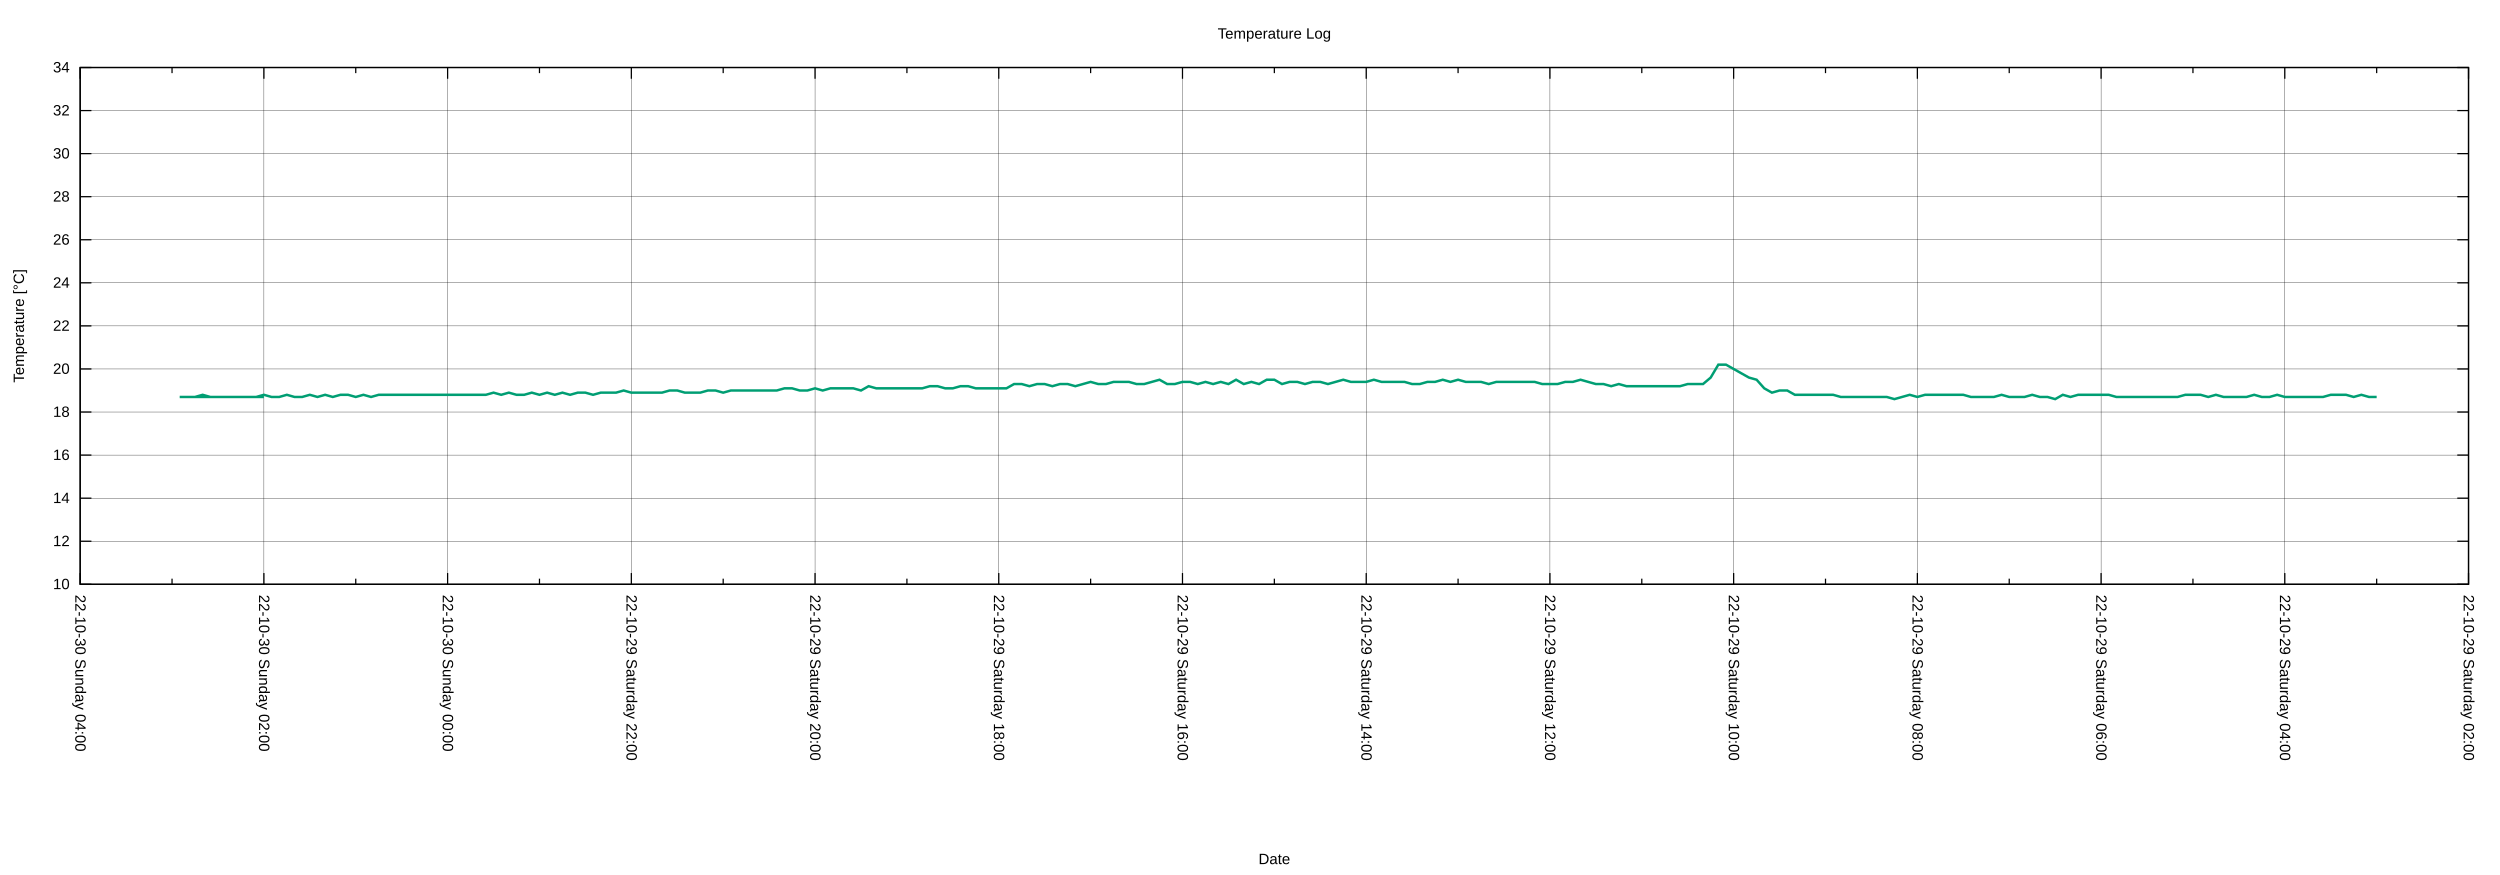
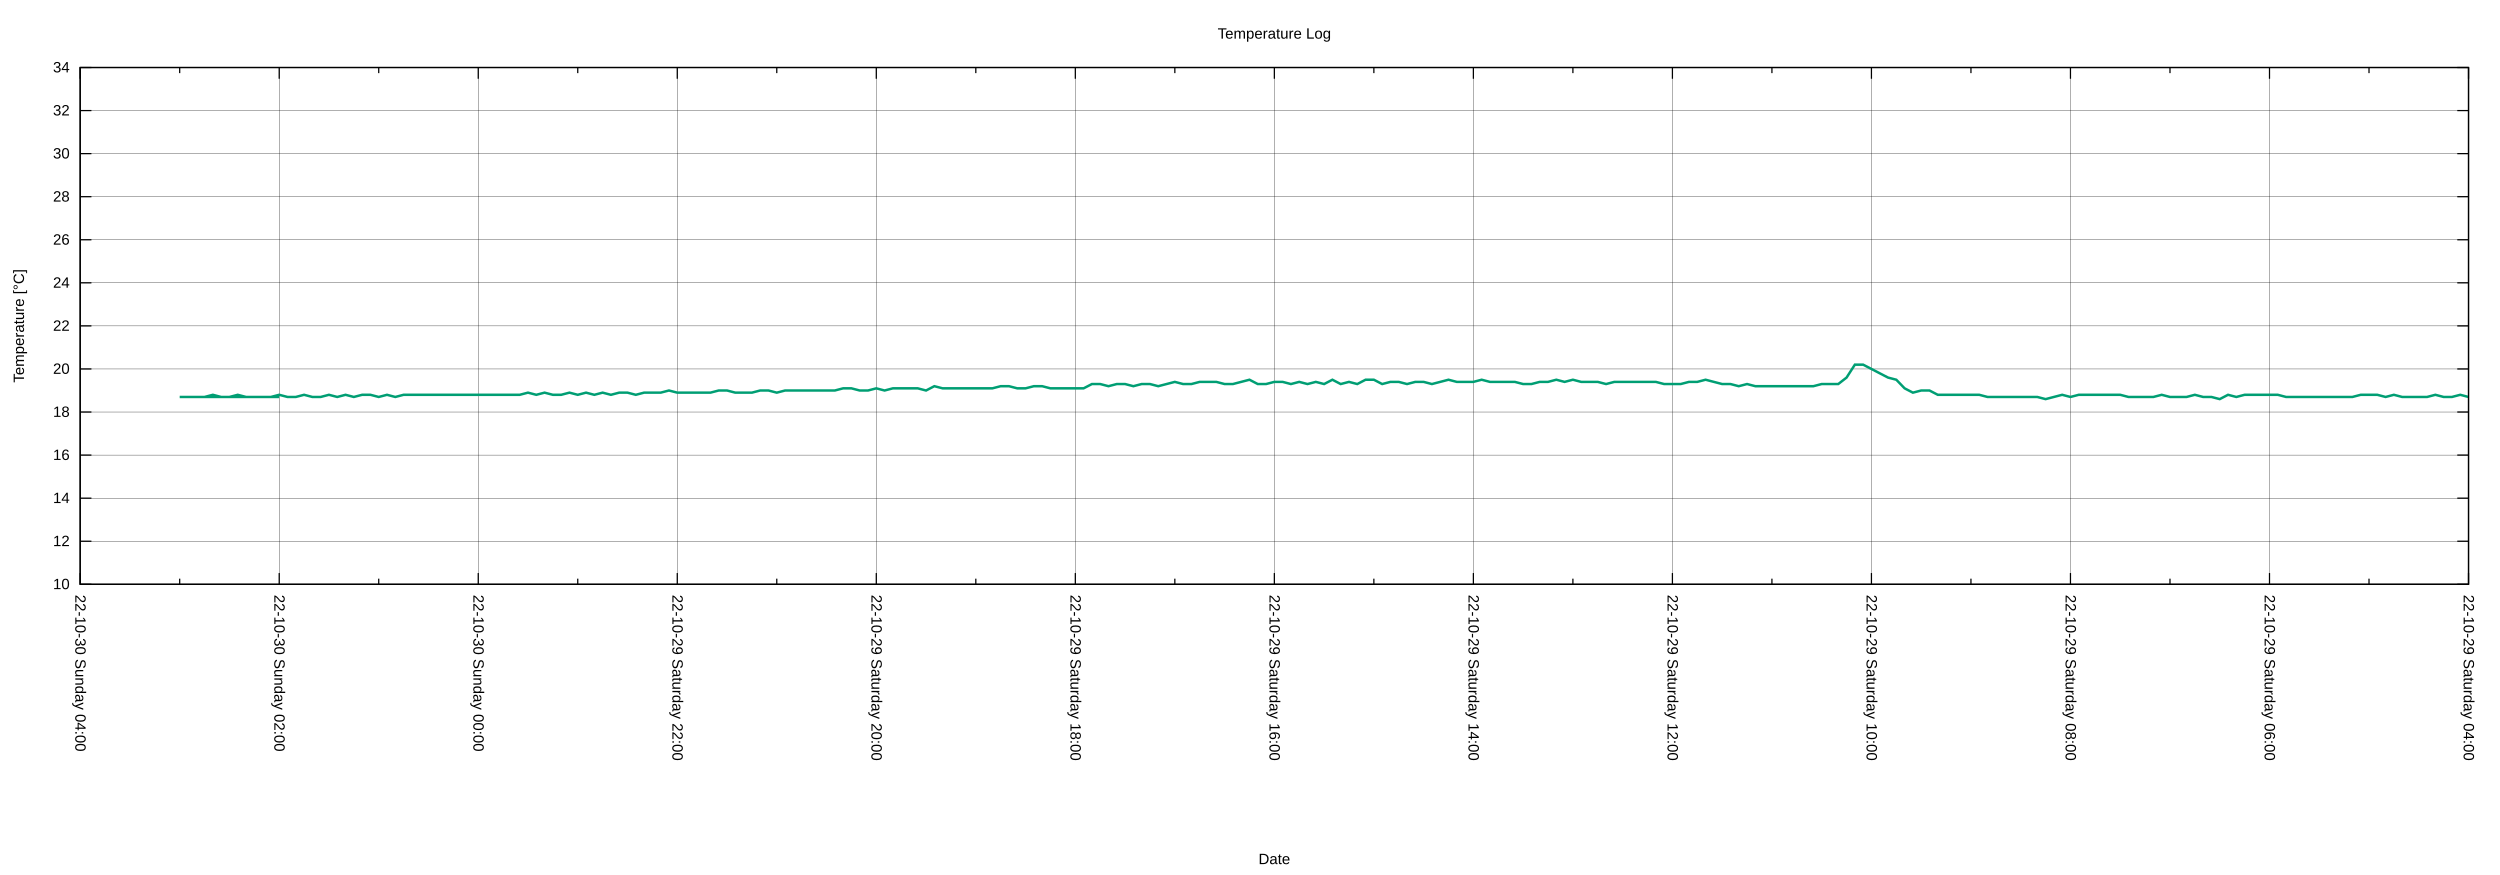
<svg xmlns="http://www.w3.org/2000/svg" xmlns:xlink="http://www.w3.org/1999/xlink" width="2000" height="700" viewBox="0 0 2000 700">
  <g id="gnuplot_canvas">
    <rect x="0" y="0" width="2000" height="700" fill="none" />
    <defs>
      <circle id="gpDot" r="0.5" stroke-width="0.5" stroke="currentColor" />
      <path id="gpPt0" stroke-width="0.222" stroke="currentColor" d="M-1,0 h2 M0,-1 v2" />
      <path id="gpPt1" stroke-width="0.222" stroke="currentColor" d="M-1,-1 L1,1 M1,-1 L-1,1" />
      <path id="gpPt2" stroke-width="0.222" stroke="currentColor" d="M-1,0 L1,0 M0,-1 L0,1 M-1,-1 L1,1 M-1,1 L1,-1" />
      <rect id="gpPt3" stroke-width="0.222" stroke="currentColor" x="-1" y="-1" width="2" height="2" />
      <rect id="gpPt4" stroke-width="0.222" stroke="currentColor" fill="currentColor" x="-1" y="-1" width="2" height="2" />
      <circle id="gpPt5" stroke-width="0.222" stroke="currentColor" cx="0" cy="0" r="1" />
      <use xlink:href="#gpPt5" id="gpPt6" fill="currentColor" stroke="none" />
      <path id="gpPt7" stroke-width="0.222" stroke="currentColor" d="M0,-1.33 L-1.33,0.67 L1.33,0.67 z" />
      <use xlink:href="#gpPt7" id="gpPt8" fill="currentColor" stroke="none" />
      <use xlink:href="#gpPt7" id="gpPt9" stroke="currentColor" transform="rotate(180)" />
      <use xlink:href="#gpPt9" id="gpPt10" fill="currentColor" stroke="none" />
      <use xlink:href="#gpPt3" id="gpPt11" stroke="currentColor" transform="rotate(45)" />
      <use xlink:href="#gpPt11" id="gpPt12" fill="currentColor" stroke="none" />
      <path id="gpPt13" stroke-width="0.222" stroke="currentColor" d="M0,1.330 L1.265,0.411 L0.782,-1.067 L-0.782,-1.076 L-1.265,0.411 z" />
      <use xlink:href="#gpPt13" id="gpPt14" fill="currentColor" stroke="none" />
      <filter id="textbox" filterUnits="objectBoundingBox" x="0" y="0" height="1" width="1">
        <feFlood flood-color="white" flood-opacity="1" result="bgnd" />
        <feComposite in="SourceGraphic" in2="bgnd" operator="atop" />
      </filter>
      <filter id="greybox" filterUnits="objectBoundingBox" x="0" y="0" height="1" width="1">
        <feFlood flood-color="lightgrey" flood-opacity="1" result="grey" />
        <feComposite in="SourceGraphic" in2="grey" operator="atop" />
      </filter>
    </defs>
    <g fill="none" color="white" stroke="currentColor" stroke-width="1.00" stroke-linecap="butt" stroke-linejoin="miter">
</g>
    <g fill="none" color="black" stroke="currentColor" stroke-width="1.00" stroke-linecap="butt" stroke-linejoin="miter">
</g>
    <g fill="none" color="black" stroke="black" stroke-width="0.25" stroke-linecap="butt" stroke-linejoin="miter">
</g>
    <g fill="none" color="black" stroke="currentColor" stroke-width="0.25" stroke-linecap="butt" stroke-linejoin="miter">
      <path stroke="black" class="gridline" d="M64.14,467.43 L1974.82,467.43  " />
    </g>
    <g fill="none" color="black" stroke="black" stroke-width="1.00" stroke-linecap="butt" stroke-linejoin="miter">
</g>
    <g fill="none" color="black" stroke="currentColor" stroke-width="1.00" stroke-linecap="butt" stroke-linejoin="miter">
      <path stroke="black" d="M64.14,467.43 L73.14,467.43 M1974.82,467.43 L1965.82,467.43  " />
      <g transform="translate(55.75,471.33)" stroke="none" fill="black" font-family="Arial" font-size="12.00" text-anchor="end">
        <text>
          <tspan font-family="Arial"> 10</tspan>
        </text>
      </g>
    </g>
    <g fill="none" color="black" stroke="currentColor" stroke-width="1.00" stroke-linecap="butt" stroke-linejoin="miter">
</g>
    <g fill="none" color="black" stroke="black" stroke-width="0.25" stroke-linecap="butt" stroke-linejoin="miter">
</g>
    <g fill="none" color="black" stroke="currentColor" stroke-width="0.25" stroke-linecap="butt" stroke-linejoin="miter">
      <path stroke="black" class="gridline" d="M64.14,432.98 L1974.82,432.98  " />
    </g>
    <g fill="none" color="black" stroke="black" stroke-width="1.00" stroke-linecap="butt" stroke-linejoin="miter">
</g>
    <g fill="none" color="black" stroke="currentColor" stroke-width="1.00" stroke-linecap="butt" stroke-linejoin="miter">
      <path stroke="black" d="M64.14,432.98 L73.14,432.98 M1974.82,432.98 L1965.82,432.98  " />
      <g transform="translate(55.75,436.88)" stroke="none" fill="black" font-family="Arial" font-size="12.00" text-anchor="end">
        <text>
          <tspan font-family="Arial"> 12</tspan>
        </text>
      </g>
    </g>
    <g fill="none" color="black" stroke="currentColor" stroke-width="1.00" stroke-linecap="butt" stroke-linejoin="miter">
</g>
    <g fill="none" color="black" stroke="black" stroke-width="0.25" stroke-linecap="butt" stroke-linejoin="miter">
</g>
    <g fill="none" color="black" stroke="currentColor" stroke-width="0.25" stroke-linecap="butt" stroke-linejoin="miter">
      <path stroke="black" class="gridline" d="M64.14,398.53 L1974.82,398.53  " />
    </g>
    <g fill="none" color="black" stroke="black" stroke-width="1.00" stroke-linecap="butt" stroke-linejoin="miter">
</g>
    <g fill="none" color="black" stroke="currentColor" stroke-width="1.00" stroke-linecap="butt" stroke-linejoin="miter">
      <path stroke="black" d="M64.14,398.53 L73.14,398.53 M1974.82,398.53 L1965.82,398.53  " />
      <g transform="translate(55.75,402.43)" stroke="none" fill="black" font-family="Arial" font-size="12.00" text-anchor="end">
        <text>
          <tspan font-family="Arial"> 14</tspan>
        </text>
      </g>
    </g>
    <g fill="none" color="black" stroke="currentColor" stroke-width="1.00" stroke-linecap="butt" stroke-linejoin="miter">
</g>
    <g fill="none" color="black" stroke="black" stroke-width="0.25" stroke-linecap="butt" stroke-linejoin="miter">
</g>
    <g fill="none" color="black" stroke="currentColor" stroke-width="0.25" stroke-linecap="butt" stroke-linejoin="miter">
      <path stroke="black" class="gridline" d="M64.14,364.07 L1974.82,364.07  " />
    </g>
    <g fill="none" color="black" stroke="black" stroke-width="1.00" stroke-linecap="butt" stroke-linejoin="miter">
</g>
    <g fill="none" color="black" stroke="currentColor" stroke-width="1.00" stroke-linecap="butt" stroke-linejoin="miter">
      <path stroke="black" d="M64.14,364.07 L73.14,364.07 M1974.82,364.07 L1965.82,364.07  " />
      <g transform="translate(55.75,367.97)" stroke="none" fill="black" font-family="Arial" font-size="12.00" text-anchor="end">
        <text>
          <tspan font-family="Arial"> 16</tspan>
        </text>
      </g>
    </g>
    <g fill="none" color="black" stroke="currentColor" stroke-width="1.00" stroke-linecap="butt" stroke-linejoin="miter">
</g>
    <g fill="none" color="black" stroke="black" stroke-width="0.25" stroke-linecap="butt" stroke-linejoin="miter">
</g>
    <g fill="none" color="black" stroke="currentColor" stroke-width="0.25" stroke-linecap="butt" stroke-linejoin="miter">
      <path stroke="black" class="gridline" d="M64.14,329.62 L1974.82,329.62  " />
    </g>
    <g fill="none" color="black" stroke="black" stroke-width="1.00" stroke-linecap="butt" stroke-linejoin="miter">
</g>
    <g fill="none" color="black" stroke="currentColor" stroke-width="1.00" stroke-linecap="butt" stroke-linejoin="miter">
      <path stroke="black" d="M64.14,329.62 L73.14,329.62 M1974.82,329.62 L1965.82,329.62  " />
      <g transform="translate(55.75,333.52)" stroke="none" fill="black" font-family="Arial" font-size="12.00" text-anchor="end">
        <text>
          <tspan font-family="Arial"> 18</tspan>
        </text>
      </g>
    </g>
    <g fill="none" color="black" stroke="currentColor" stroke-width="1.00" stroke-linecap="butt" stroke-linejoin="miter">
</g>
    <g fill="none" color="black" stroke="black" stroke-width="0.25" stroke-linecap="butt" stroke-linejoin="miter">
</g>
    <g fill="none" color="black" stroke="currentColor" stroke-width="0.25" stroke-linecap="butt" stroke-linejoin="miter">
      <path stroke="black" class="gridline" d="M64.14,295.17 L1974.82,295.17  " />
    </g>
    <g fill="none" color="black" stroke="black" stroke-width="1.00" stroke-linecap="butt" stroke-linejoin="miter">
</g>
    <g fill="none" color="black" stroke="currentColor" stroke-width="1.00" stroke-linecap="butt" stroke-linejoin="miter">
      <path stroke="black" d="M64.14,295.17 L73.14,295.17 M1974.82,295.17 L1965.82,295.17  " />
      <g transform="translate(55.75,299.07)" stroke="none" fill="black" font-family="Arial" font-size="12.00" text-anchor="end">
        <text>
          <tspan font-family="Arial"> 20</tspan>
        </text>
      </g>
    </g>
    <g fill="none" color="black" stroke="currentColor" stroke-width="1.00" stroke-linecap="butt" stroke-linejoin="miter">
</g>
    <g fill="none" color="black" stroke="black" stroke-width="0.25" stroke-linecap="butt" stroke-linejoin="miter">
</g>
    <g fill="none" color="black" stroke="currentColor" stroke-width="0.25" stroke-linecap="butt" stroke-linejoin="miter">
      <path stroke="black" class="gridline" d="M64.14,260.72 L1974.82,260.72  " />
    </g>
    <g fill="none" color="black" stroke="black" stroke-width="1.00" stroke-linecap="butt" stroke-linejoin="miter">
</g>
    <g fill="none" color="black" stroke="currentColor" stroke-width="1.00" stroke-linecap="butt" stroke-linejoin="miter">
      <path stroke="black" d="M64.14,260.72 L73.14,260.72 M1974.82,260.72 L1965.82,260.72  " />
      <g transform="translate(55.75,264.62)" stroke="none" fill="black" font-family="Arial" font-size="12.00" text-anchor="end">
        <text>
          <tspan font-family="Arial"> 22</tspan>
        </text>
      </g>
    </g>
    <g fill="none" color="black" stroke="currentColor" stroke-width="1.00" stroke-linecap="butt" stroke-linejoin="miter">
</g>
    <g fill="none" color="black" stroke="black" stroke-width="0.25" stroke-linecap="butt" stroke-linejoin="miter">
</g>
    <g fill="none" color="black" stroke="currentColor" stroke-width="0.25" stroke-linecap="butt" stroke-linejoin="miter">
      <path stroke="black" class="gridline" d="M64.14,226.27 L1974.82,226.27  " />
    </g>
    <g fill="none" color="black" stroke="black" stroke-width="1.00" stroke-linecap="butt" stroke-linejoin="miter">
</g>
    <g fill="none" color="black" stroke="currentColor" stroke-width="1.00" stroke-linecap="butt" stroke-linejoin="miter">
      <path stroke="black" d="M64.14,226.27 L73.14,226.27 M1974.82,226.27 L1965.82,226.27  " />
      <g transform="translate(55.75,230.17)" stroke="none" fill="black" font-family="Arial" font-size="12.00" text-anchor="end">
        <text>
          <tspan font-family="Arial"> 24</tspan>
        </text>
      </g>
    </g>
    <g fill="none" color="black" stroke="currentColor" stroke-width="1.00" stroke-linecap="butt" stroke-linejoin="miter">
</g>
    <g fill="none" color="black" stroke="black" stroke-width="0.25" stroke-linecap="butt" stroke-linejoin="miter">
</g>
    <g fill="none" color="black" stroke="currentColor" stroke-width="0.25" stroke-linecap="butt" stroke-linejoin="miter">
      <path stroke="black" class="gridline" d="M64.14,191.82 L1974.82,191.82  " />
    </g>
    <g fill="none" color="black" stroke="black" stroke-width="1.00" stroke-linecap="butt" stroke-linejoin="miter">
</g>
    <g fill="none" color="black" stroke="currentColor" stroke-width="1.00" stroke-linecap="butt" stroke-linejoin="miter">
      <path stroke="black" d="M64.14,191.82 L73.14,191.82 M1974.82,191.82 L1965.82,191.82  " />
      <g transform="translate(55.75,195.72)" stroke="none" fill="black" font-family="Arial" font-size="12.00" text-anchor="end">
        <text>
          <tspan font-family="Arial"> 26</tspan>
        </text>
      </g>
    </g>
    <g fill="none" color="black" stroke="currentColor" stroke-width="1.00" stroke-linecap="butt" stroke-linejoin="miter">
</g>
    <g fill="none" color="black" stroke="black" stroke-width="0.25" stroke-linecap="butt" stroke-linejoin="miter">
</g>
    <g fill="none" color="black" stroke="currentColor" stroke-width="0.25" stroke-linecap="butt" stroke-linejoin="miter">
      <path stroke="black" class="gridline" d="M64.14,157.36 L1974.82,157.36  " />
    </g>
    <g fill="none" color="black" stroke="black" stroke-width="1.00" stroke-linecap="butt" stroke-linejoin="miter">
</g>
    <g fill="none" color="black" stroke="currentColor" stroke-width="1.00" stroke-linecap="butt" stroke-linejoin="miter">
      <path stroke="black" d="M64.14,157.36 L73.14,157.36 M1974.82,157.36 L1965.82,157.36  " />
      <g transform="translate(55.75,161.26)" stroke="none" fill="black" font-family="Arial" font-size="12.00" text-anchor="end">
        <text>
          <tspan font-family="Arial"> 28</tspan>
        </text>
      </g>
    </g>
    <g fill="none" color="black" stroke="currentColor" stroke-width="1.00" stroke-linecap="butt" stroke-linejoin="miter">
</g>
    <g fill="none" color="black" stroke="black" stroke-width="0.25" stroke-linecap="butt" stroke-linejoin="miter">
</g>
    <g fill="none" color="black" stroke="currentColor" stroke-width="0.25" stroke-linecap="butt" stroke-linejoin="miter">
      <path stroke="black" class="gridline" d="M64.14,122.91 L1974.82,122.91  " />
    </g>
    <g fill="none" color="black" stroke="black" stroke-width="1.00" stroke-linecap="butt" stroke-linejoin="miter">
</g>
    <g fill="none" color="black" stroke="currentColor" stroke-width="1.00" stroke-linecap="butt" stroke-linejoin="miter">
      <path stroke="black" d="M64.14,122.91 L73.14,122.91 M1974.82,122.91 L1965.82,122.91  " />
      <g transform="translate(55.75,126.81)" stroke="none" fill="black" font-family="Arial" font-size="12.00" text-anchor="end">
        <text>
          <tspan font-family="Arial"> 30</tspan>
        </text>
      </g>
    </g>
    <g fill="none" color="black" stroke="currentColor" stroke-width="1.00" stroke-linecap="butt" stroke-linejoin="miter">
</g>
    <g fill="none" color="black" stroke="black" stroke-width="0.25" stroke-linecap="butt" stroke-linejoin="miter">
</g>
    <g fill="none" color="black" stroke="currentColor" stroke-width="0.25" stroke-linecap="butt" stroke-linejoin="miter">
      <path stroke="black" class="gridline" d="M64.14,88.46 L1974.82,88.46  " />
    </g>
    <g fill="none" color="black" stroke="black" stroke-width="1.00" stroke-linecap="butt" stroke-linejoin="miter">
</g>
    <g fill="none" color="black" stroke="currentColor" stroke-width="1.00" stroke-linecap="butt" stroke-linejoin="miter">
      <path stroke="black" d="M64.14,88.46 L73.14,88.46 M1974.82,88.46 L1965.82,88.46  " />
      <g transform="translate(55.75,92.36)" stroke="none" fill="black" font-family="Arial" font-size="12.00" text-anchor="end">
        <text>
          <tspan font-family="Arial"> 32</tspan>
        </text>
      </g>
    </g>
    <g fill="none" color="black" stroke="currentColor" stroke-width="1.00" stroke-linecap="butt" stroke-linejoin="miter">
</g>
    <g fill="none" color="black" stroke="black" stroke-width="0.25" stroke-linecap="butt" stroke-linejoin="miter">
</g>
    <g fill="none" color="black" stroke="currentColor" stroke-width="0.25" stroke-linecap="butt" stroke-linejoin="miter">
      <path stroke="black" class="gridline" d="M64.14,54.01 L1974.82,54.01  " />
    </g>
    <g fill="none" color="black" stroke="black" stroke-width="1.00" stroke-linecap="butt" stroke-linejoin="miter">
</g>
    <g fill="none" color="black" stroke="currentColor" stroke-width="1.00" stroke-linecap="butt" stroke-linejoin="miter">
      <path stroke="black" d="M64.14,54.01 L73.14,54.01 M1974.82,54.01 L1965.82,54.01  " />
      <g transform="translate(55.75,57.91)" stroke="none" fill="black" font-family="Arial" font-size="12.00" text-anchor="end">
        <text>
          <tspan font-family="Arial"> 34</tspan>
        </text>
      </g>
    </g>
    <g fill="none" color="black" stroke="currentColor" stroke-width="1.00" stroke-linecap="butt" stroke-linejoin="miter">
</g>
    <g fill="none" color="black" stroke="black" stroke-width="0.25" stroke-linecap="butt" stroke-linejoin="miter">
</g>
    <g fill="none" color="black" stroke="currentColor" stroke-width="0.25" stroke-linecap="butt" stroke-linejoin="miter">
      <path stroke="black" class="gridline" d="M1974.82,467.43 L1974.82,54.01  " />
    </g>
    <g fill="none" color="black" stroke="black" stroke-width="1.00" stroke-linecap="butt" stroke-linejoin="miter">
</g>
    <g fill="none" color="black" stroke="currentColor" stroke-width="1.00" stroke-linecap="butt" stroke-linejoin="miter">
      <path stroke="black" d="M1974.82,467.43 L1974.82,458.43 M1974.82,54.01 L1974.82,63.01  " />
      <g transform="translate(1970.92,475.82) rotate(90)" stroke="none" fill="black" font-family="Arial" font-size="12.00" text-anchor="start">
        <text>
-           <tspan font-family="Arial">22-10-29 Saturday 02:00</tspan>
-         </text>
-       </g>
-     </g>
-     <g fill="none" color="black" stroke="currentColor" stroke-width="1.00" stroke-linecap="butt" stroke-linejoin="miter">
-       <path stroke="black" d="M1901.33,467.43 L1901.33,462.93 M1901.33,54.01 L1901.33,58.51  " />
-     </g>
-     <g fill="none" color="black" stroke="black" stroke-width="0.25" stroke-linecap="butt" stroke-linejoin="miter">
- </g>
-     <g fill="none" color="black" stroke="currentColor" stroke-width="0.25" stroke-linecap="butt" stroke-linejoin="miter">
-       <path stroke="black" class="gridline" d="M1827.84,467.43 L1827.84,54.01  " />
-     </g>
-     <g fill="none" color="black" stroke="black" stroke-width="1.00" stroke-linecap="butt" stroke-linejoin="miter">
- </g>
-     <g fill="none" color="black" stroke="currentColor" stroke-width="1.00" stroke-linecap="butt" stroke-linejoin="miter">
-       <path stroke="black" d="M1827.84,467.43 L1827.84,458.43 M1827.84,54.01 L1827.84,63.01  " />
-       <g transform="translate(1823.94,475.82) rotate(90)" stroke="none" fill="black" font-family="Arial" font-size="12.00" text-anchor="start">
-         <text>
          <tspan font-family="Arial">22-10-29 Saturday 04:00</tspan>
        </text>
      </g>
    </g>
    <g fill="none" color="black" stroke="currentColor" stroke-width="1.00" stroke-linecap="butt" stroke-linejoin="miter">
-       <path stroke="black" d="M1754.36,467.43 L1754.36,462.93 M1754.36,54.01 L1754.36,58.51  " />
-     </g>
-     <g fill="none" color="black" stroke="black" stroke-width="0.25" stroke-linecap="butt" stroke-linejoin="miter">
- </g>
-     <g fill="none" color="black" stroke="currentColor" stroke-width="0.25" stroke-linecap="butt" stroke-linejoin="miter">
-       <path stroke="black" class="gridline" d="M1680.87,467.43 L1680.87,54.01  " />
-     </g>
-     <g fill="none" color="black" stroke="black" stroke-width="1.00" stroke-linecap="butt" stroke-linejoin="miter">
- </g>
-     <g fill="none" color="black" stroke="currentColor" stroke-width="1.00" stroke-linecap="butt" stroke-linejoin="miter">
-       <path stroke="black" d="M1680.87,467.43 L1680.87,458.43 M1680.87,54.01 L1680.87,63.01  " />
-       <g transform="translate(1676.97,475.82) rotate(90)" stroke="none" fill="black" font-family="Arial" font-size="12.00" text-anchor="start">
+       <path stroke="black" d="M1895.21,467.43 L1895.21,462.93 M1895.21,54.01 L1895.21,58.51  " />
+     </g>
+     <g fill="none" color="black" stroke="black" stroke-width="0.25" stroke-linecap="butt" stroke-linejoin="miter">
+ </g>
+     <g fill="none" color="black" stroke="currentColor" stroke-width="0.25" stroke-linecap="butt" stroke-linejoin="miter">
+       <path stroke="black" class="gridline" d="M1815.60,467.43 L1815.60,54.01  " />
+     </g>
+     <g fill="none" color="black" stroke="black" stroke-width="1.00" stroke-linecap="butt" stroke-linejoin="miter">
+ </g>
+     <g fill="none" color="black" stroke="currentColor" stroke-width="1.00" stroke-linecap="butt" stroke-linejoin="miter">
+       <path stroke="black" d="M1815.60,467.43 L1815.60,458.43 M1815.60,54.01 L1815.60,63.01  " />
+       <g transform="translate(1811.70,475.82) rotate(90)" stroke="none" fill="black" font-family="Arial" font-size="12.00" text-anchor="start">
        <text>
          <tspan font-family="Arial">22-10-29 Saturday 06:00</tspan>
        </text>
      </g>
    </g>
    <g fill="none" color="black" stroke="currentColor" stroke-width="1.00" stroke-linecap="butt" stroke-linejoin="miter">
-       <path stroke="black" d="M1607.38,467.43 L1607.38,462.93 M1607.38,54.01 L1607.38,58.51  " />
-     </g>
-     <g fill="none" color="black" stroke="black" stroke-width="0.25" stroke-linecap="butt" stroke-linejoin="miter">
- </g>
-     <g fill="none" color="black" stroke="currentColor" stroke-width="0.25" stroke-linecap="butt" stroke-linejoin="miter">
-       <path stroke="black" class="gridline" d="M1533.89,467.43 L1533.89,54.01  " />
-     </g>
-     <g fill="none" color="black" stroke="black" stroke-width="1.00" stroke-linecap="butt" stroke-linejoin="miter">
- </g>
-     <g fill="none" color="black" stroke="currentColor" stroke-width="1.00" stroke-linecap="butt" stroke-linejoin="miter">
-       <path stroke="black" d="M1533.89,467.43 L1533.89,458.43 M1533.89,54.01 L1533.89,63.01  " />
-       <g transform="translate(1529.99,475.82) rotate(90)" stroke="none" fill="black" font-family="Arial" font-size="12.00" text-anchor="start">
+       <path stroke="black" d="M1735.99,467.43 L1735.99,462.93 M1735.99,54.01 L1735.99,58.51  " />
+     </g>
+     <g fill="none" color="black" stroke="black" stroke-width="0.25" stroke-linecap="butt" stroke-linejoin="miter">
+ </g>
+     <g fill="none" color="black" stroke="currentColor" stroke-width="0.25" stroke-linecap="butt" stroke-linejoin="miter">
+       <path stroke="black" class="gridline" d="M1656.37,467.43 L1656.37,54.01  " />
+     </g>
+     <g fill="none" color="black" stroke="black" stroke-width="1.00" stroke-linecap="butt" stroke-linejoin="miter">
+ </g>
+     <g fill="none" color="black" stroke="currentColor" stroke-width="1.00" stroke-linecap="butt" stroke-linejoin="miter">
+       <path stroke="black" d="M1656.37,467.43 L1656.37,458.43 M1656.37,54.01 L1656.37,63.01  " />
+       <g transform="translate(1652.47,475.82) rotate(90)" stroke="none" fill="black" font-family="Arial" font-size="12.00" text-anchor="start">
        <text>
          <tspan font-family="Arial">22-10-29 Saturday 08:00</tspan>
        </text>
      </g>
    </g>
    <g fill="none" color="black" stroke="currentColor" stroke-width="1.00" stroke-linecap="butt" stroke-linejoin="miter">
-       <path stroke="black" d="M1460.41,467.43 L1460.41,462.93 M1460.41,54.01 L1460.41,58.51  " />
-     </g>
-     <g fill="none" color="black" stroke="black" stroke-width="0.25" stroke-linecap="butt" stroke-linejoin="miter">
- </g>
-     <g fill="none" color="black" stroke="currentColor" stroke-width="0.25" stroke-linecap="butt" stroke-linejoin="miter">
-       <path stroke="black" class="gridline" d="M1386.92,467.43 L1386.92,54.01  " />
-     </g>
-     <g fill="none" color="black" stroke="black" stroke-width="1.00" stroke-linecap="butt" stroke-linejoin="miter">
- </g>
-     <g fill="none" color="black" stroke="currentColor" stroke-width="1.00" stroke-linecap="butt" stroke-linejoin="miter">
-       <path stroke="black" d="M1386.92,467.43 L1386.92,458.43 M1386.92,54.01 L1386.92,63.01  " />
-       <g transform="translate(1383.02,475.82) rotate(90)" stroke="none" fill="black" font-family="Arial" font-size="12.00" text-anchor="start">
+       <path stroke="black" d="M1576.76,467.43 L1576.76,462.93 M1576.76,54.01 L1576.76,58.51  " />
+     </g>
+     <g fill="none" color="black" stroke="black" stroke-width="0.25" stroke-linecap="butt" stroke-linejoin="miter">
+ </g>
+     <g fill="none" color="black" stroke="currentColor" stroke-width="0.25" stroke-linecap="butt" stroke-linejoin="miter">
+       <path stroke="black" class="gridline" d="M1497.15,467.43 L1497.15,54.01  " />
+     </g>
+     <g fill="none" color="black" stroke="black" stroke-width="1.00" stroke-linecap="butt" stroke-linejoin="miter">
+ </g>
+     <g fill="none" color="black" stroke="currentColor" stroke-width="1.00" stroke-linecap="butt" stroke-linejoin="miter">
+       <path stroke="black" d="M1497.15,467.43 L1497.15,458.43 M1497.15,54.01 L1497.15,63.01  " />
+       <g transform="translate(1493.25,475.82) rotate(90)" stroke="none" fill="black" font-family="Arial" font-size="12.00" text-anchor="start">
        <text>
          <tspan font-family="Arial">22-10-29 Saturday 10:00</tspan>
        </text>
      </g>
    </g>
    <g fill="none" color="black" stroke="currentColor" stroke-width="1.00" stroke-linecap="butt" stroke-linejoin="miter">
-       <path stroke="black" d="M1313.43,467.43 L1313.43,462.93 M1313.43,54.01 L1313.43,58.51  " />
-     </g>
-     <g fill="none" color="black" stroke="black" stroke-width="0.25" stroke-linecap="butt" stroke-linejoin="miter">
- </g>
-     <g fill="none" color="black" stroke="currentColor" stroke-width="0.25" stroke-linecap="butt" stroke-linejoin="miter">
-       <path stroke="black" class="gridline" d="M1239.94,467.43 L1239.94,54.01  " />
-     </g>
-     <g fill="none" color="black" stroke="black" stroke-width="1.00" stroke-linecap="butt" stroke-linejoin="miter">
- </g>
-     <g fill="none" color="black" stroke="currentColor" stroke-width="1.00" stroke-linecap="butt" stroke-linejoin="miter">
-       <path stroke="black" d="M1239.94,467.43 L1239.94,458.43 M1239.94,54.01 L1239.94,63.01  " />
-       <g transform="translate(1236.04,475.82) rotate(90)" stroke="none" fill="black" font-family="Arial" font-size="12.00" text-anchor="start">
+       <path stroke="black" d="M1417.54,467.43 L1417.54,462.93 M1417.54,54.01 L1417.54,58.51  " />
+     </g>
+     <g fill="none" color="black" stroke="black" stroke-width="0.25" stroke-linecap="butt" stroke-linejoin="miter">
+ </g>
+     <g fill="none" color="black" stroke="currentColor" stroke-width="0.25" stroke-linecap="butt" stroke-linejoin="miter">
+       <path stroke="black" class="gridline" d="M1337.93,467.43 L1337.93,54.01  " />
+     </g>
+     <g fill="none" color="black" stroke="black" stroke-width="1.00" stroke-linecap="butt" stroke-linejoin="miter">
+ </g>
+     <g fill="none" color="black" stroke="currentColor" stroke-width="1.00" stroke-linecap="butt" stroke-linejoin="miter">
+       <path stroke="black" d="M1337.93,467.43 L1337.93,458.43 M1337.93,54.01 L1337.93,63.01  " />
+       <g transform="translate(1334.03,475.82) rotate(90)" stroke="none" fill="black" font-family="Arial" font-size="12.00" text-anchor="start">
        <text>
          <tspan font-family="Arial">22-10-29 Saturday 12:00</tspan>
        </text>
      </g>
    </g>
    <g fill="none" color="black" stroke="currentColor" stroke-width="1.00" stroke-linecap="butt" stroke-linejoin="miter">
-       <path stroke="black" d="M1166.46,467.43 L1166.46,462.93 M1166.46,54.01 L1166.46,58.51  " />
-     </g>
-     <g fill="none" color="black" stroke="black" stroke-width="0.25" stroke-linecap="butt" stroke-linejoin="miter">
- </g>
-     <g fill="none" color="black" stroke="currentColor" stroke-width="0.25" stroke-linecap="butt" stroke-linejoin="miter">
-       <path stroke="black" class="gridline" d="M1092.97,467.43 L1092.97,54.01  " />
-     </g>
-     <g fill="none" color="black" stroke="black" stroke-width="1.00" stroke-linecap="butt" stroke-linejoin="miter">
- </g>
-     <g fill="none" color="black" stroke="currentColor" stroke-width="1.00" stroke-linecap="butt" stroke-linejoin="miter">
-       <path stroke="black" d="M1092.97,467.43 L1092.97,458.43 M1092.97,54.01 L1092.97,63.01  " />
-       <g transform="translate(1089.07,475.82) rotate(90)" stroke="none" fill="black" font-family="Arial" font-size="12.00" text-anchor="start">
+       <path stroke="black" d="M1258.32,467.43 L1258.32,462.93 M1258.32,54.01 L1258.32,58.51  " />
+     </g>
+     <g fill="none" color="black" stroke="black" stroke-width="0.25" stroke-linecap="butt" stroke-linejoin="miter">
+ </g>
+     <g fill="none" color="black" stroke="currentColor" stroke-width="0.25" stroke-linecap="butt" stroke-linejoin="miter">
+       <path stroke="black" class="gridline" d="M1178.70,467.43 L1178.70,54.01  " />
+     </g>
+     <g fill="none" color="black" stroke="black" stroke-width="1.00" stroke-linecap="butt" stroke-linejoin="miter">
+ </g>
+     <g fill="none" color="black" stroke="currentColor" stroke-width="1.00" stroke-linecap="butt" stroke-linejoin="miter">
+       <path stroke="black" d="M1178.70,467.43 L1178.70,458.43 M1178.70,54.01 L1178.70,63.01  " />
+       <g transform="translate(1174.80,475.82) rotate(90)" stroke="none" fill="black" font-family="Arial" font-size="12.00" text-anchor="start">
        <text>
          <tspan font-family="Arial">22-10-29 Saturday 14:00</tspan>
        </text>
      </g>
    </g>
    <g fill="none" color="black" stroke="currentColor" stroke-width="1.00" stroke-linecap="butt" stroke-linejoin="miter">
-       <path stroke="black" d="M1019.48,467.43 L1019.48,462.93 M1019.48,54.01 L1019.48,58.51  " />
-     </g>
-     <g fill="none" color="black" stroke="black" stroke-width="0.25" stroke-linecap="butt" stroke-linejoin="miter">
- </g>
-     <g fill="none" color="black" stroke="currentColor" stroke-width="0.25" stroke-linecap="butt" stroke-linejoin="miter">
-       <path stroke="black" class="gridline" d="M945.99,467.43 L945.99,54.01  " />
-     </g>
-     <g fill="none" color="black" stroke="black" stroke-width="1.00" stroke-linecap="butt" stroke-linejoin="miter">
- </g>
-     <g fill="none" color="black" stroke="currentColor" stroke-width="1.00" stroke-linecap="butt" stroke-linejoin="miter">
-       <path stroke="black" d="M945.99,467.43 L945.99,458.43 M945.99,54.01 L945.99,63.01  " />
-       <g transform="translate(942.09,475.82) rotate(90)" stroke="none" fill="black" font-family="Arial" font-size="12.00" text-anchor="start">
+       <path stroke="black" d="M1099.09,467.43 L1099.09,462.93 M1099.09,54.01 L1099.09,58.51  " />
+     </g>
+     <g fill="none" color="black" stroke="black" stroke-width="0.25" stroke-linecap="butt" stroke-linejoin="miter">
+ </g>
+     <g fill="none" color="black" stroke="currentColor" stroke-width="0.25" stroke-linecap="butt" stroke-linejoin="miter">
+       <path stroke="black" class="gridline" d="M1019.48,467.43 L1019.48,54.01  " />
+     </g>
+     <g fill="none" color="black" stroke="black" stroke-width="1.00" stroke-linecap="butt" stroke-linejoin="miter">
+ </g>
+     <g fill="none" color="black" stroke="currentColor" stroke-width="1.00" stroke-linecap="butt" stroke-linejoin="miter">
+       <path stroke="black" d="M1019.48,467.43 L1019.48,458.43 M1019.48,54.01 L1019.48,63.01  " />
+       <g transform="translate(1015.58,475.82) rotate(90)" stroke="none" fill="black" font-family="Arial" font-size="12.00" text-anchor="start">
        <text>
          <tspan font-family="Arial">22-10-29 Saturday 16:00</tspan>
        </text>
      </g>
    </g>
    <g fill="none" color="black" stroke="currentColor" stroke-width="1.00" stroke-linecap="butt" stroke-linejoin="miter">
-       <path stroke="black" d="M872.50,467.43 L872.50,462.93 M872.50,54.01 L872.50,58.51  " />
-     </g>
-     <g fill="none" color="black" stroke="black" stroke-width="0.25" stroke-linecap="butt" stroke-linejoin="miter">
- </g>
-     <g fill="none" color="black" stroke="currentColor" stroke-width="0.25" stroke-linecap="butt" stroke-linejoin="miter">
-       <path stroke="black" class="gridline" d="M799.02,467.43 L799.02,54.01  " />
-     </g>
-     <g fill="none" color="black" stroke="black" stroke-width="1.00" stroke-linecap="butt" stroke-linejoin="miter">
- </g>
-     <g fill="none" color="black" stroke="currentColor" stroke-width="1.00" stroke-linecap="butt" stroke-linejoin="miter">
-       <path stroke="black" d="M799.02,467.43 L799.02,458.43 M799.02,54.01 L799.02,63.01  " />
-       <g transform="translate(795.12,475.82) rotate(90)" stroke="none" fill="black" font-family="Arial" font-size="12.00" text-anchor="start">
+       <path stroke="black" d="M939.87,467.43 L939.87,462.93 M939.87,54.01 L939.87,58.51  " />
+     </g>
+     <g fill="none" color="black" stroke="black" stroke-width="0.25" stroke-linecap="butt" stroke-linejoin="miter">
+ </g>
+     <g fill="none" color="black" stroke="currentColor" stroke-width="0.25" stroke-linecap="butt" stroke-linejoin="miter">
+       <path stroke="black" class="gridline" d="M860.26,467.43 L860.26,54.01  " />
+     </g>
+     <g fill="none" color="black" stroke="black" stroke-width="1.00" stroke-linecap="butt" stroke-linejoin="miter">
+ </g>
+     <g fill="none" color="black" stroke="currentColor" stroke-width="1.00" stroke-linecap="butt" stroke-linejoin="miter">
+       <path stroke="black" d="M860.26,467.43 L860.26,458.43 M860.26,54.01 L860.26,63.01  " />
+       <g transform="translate(856.36,475.82) rotate(90)" stroke="none" fill="black" font-family="Arial" font-size="12.00" text-anchor="start">
        <text>
          <tspan font-family="Arial">22-10-29 Saturday 18:00</tspan>
        </text>
      </g>
    </g>
    <g fill="none" color="black" stroke="currentColor" stroke-width="1.00" stroke-linecap="butt" stroke-linejoin="miter">
-       <path stroke="black" d="M725.53,467.43 L725.53,462.93 M725.53,54.01 L725.53,58.51  " />
-     </g>
-     <g fill="none" color="black" stroke="black" stroke-width="0.25" stroke-linecap="butt" stroke-linejoin="miter">
- </g>
-     <g fill="none" color="black" stroke="currentColor" stroke-width="0.25" stroke-linecap="butt" stroke-linejoin="miter">
-       <path stroke="black" class="gridline" d="M652.04,467.43 L652.04,54.01  " />
-     </g>
-     <g fill="none" color="black" stroke="black" stroke-width="1.00" stroke-linecap="butt" stroke-linejoin="miter">
- </g>
-     <g fill="none" color="black" stroke="currentColor" stroke-width="1.00" stroke-linecap="butt" stroke-linejoin="miter">
-       <path stroke="black" d="M652.04,467.43 L652.04,458.43 M652.04,54.01 L652.04,63.01  " />
-       <g transform="translate(648.14,475.82) rotate(90)" stroke="none" fill="black" font-family="Arial" font-size="12.00" text-anchor="start">
+       <path stroke="black" d="M780.65,467.43 L780.65,462.93 M780.65,54.01 L780.65,58.51  " />
+     </g>
+     <g fill="none" color="black" stroke="black" stroke-width="0.25" stroke-linecap="butt" stroke-linejoin="miter">
+ </g>
+     <g fill="none" color="black" stroke="currentColor" stroke-width="0.25" stroke-linecap="butt" stroke-linejoin="miter">
+       <path stroke="black" class="gridline" d="M701.03,467.43 L701.03,54.01  " />
+     </g>
+     <g fill="none" color="black" stroke="black" stroke-width="1.00" stroke-linecap="butt" stroke-linejoin="miter">
+ </g>
+     <g fill="none" color="black" stroke="currentColor" stroke-width="1.00" stroke-linecap="butt" stroke-linejoin="miter">
+       <path stroke="black" d="M701.03,467.43 L701.03,458.43 M701.03,54.01 L701.03,63.01  " />
+       <g transform="translate(697.13,475.82) rotate(90)" stroke="none" fill="black" font-family="Arial" font-size="12.00" text-anchor="start">
        <text>
          <tspan font-family="Arial">22-10-29 Saturday 20:00</tspan>
        </text>
      </g>
    </g>
    <g fill="none" color="black" stroke="currentColor" stroke-width="1.00" stroke-linecap="butt" stroke-linejoin="miter">
-       <path stroke="black" d="M578.55,467.43 L578.55,462.93 M578.55,54.01 L578.55,58.51  " />
-     </g>
-     <g fill="none" color="black" stroke="black" stroke-width="0.25" stroke-linecap="butt" stroke-linejoin="miter">
- </g>
-     <g fill="none" color="black" stroke="currentColor" stroke-width="0.25" stroke-linecap="butt" stroke-linejoin="miter">
-       <path stroke="black" class="gridline" d="M505.07,467.43 L505.07,54.01  " />
-     </g>
-     <g fill="none" color="black" stroke="black" stroke-width="1.00" stroke-linecap="butt" stroke-linejoin="miter">
- </g>
-     <g fill="none" color="black" stroke="currentColor" stroke-width="1.00" stroke-linecap="butt" stroke-linejoin="miter">
-       <path stroke="black" d="M505.07,467.43 L505.07,458.43 M505.07,54.01 L505.07,63.01  " />
-       <g transform="translate(501.17,475.82) rotate(90)" stroke="none" fill="black" font-family="Arial" font-size="12.00" text-anchor="start">
+       <path stroke="black" d="M621.42,467.43 L621.42,462.93 M621.42,54.01 L621.42,58.51  " />
+     </g>
+     <g fill="none" color="black" stroke="black" stroke-width="0.25" stroke-linecap="butt" stroke-linejoin="miter">
+ </g>
+     <g fill="none" color="black" stroke="currentColor" stroke-width="0.25" stroke-linecap="butt" stroke-linejoin="miter">
+       <path stroke="black" class="gridline" d="M541.81,467.43 L541.81,54.01  " />
+     </g>
+     <g fill="none" color="black" stroke="black" stroke-width="1.00" stroke-linecap="butt" stroke-linejoin="miter">
+ </g>
+     <g fill="none" color="black" stroke="currentColor" stroke-width="1.00" stroke-linecap="butt" stroke-linejoin="miter">
+       <path stroke="black" d="M541.81,467.43 L541.81,458.43 M541.81,54.01 L541.81,63.01  " />
+       <g transform="translate(537.91,475.82) rotate(90)" stroke="none" fill="black" font-family="Arial" font-size="12.00" text-anchor="start">
        <text>
          <tspan font-family="Arial">22-10-29 Saturday 22:00</tspan>
        </text>
      </g>
    </g>
    <g fill="none" color="black" stroke="currentColor" stroke-width="1.00" stroke-linecap="butt" stroke-linejoin="miter">
-       <path stroke="black" d="M431.58,467.43 L431.58,462.93 M431.58,54.01 L431.58,58.51  " />
-     </g>
-     <g fill="none" color="black" stroke="black" stroke-width="0.25" stroke-linecap="butt" stroke-linejoin="miter">
- </g>
-     <g fill="none" color="black" stroke="currentColor" stroke-width="0.25" stroke-linecap="butt" stroke-linejoin="miter">
-       <path stroke="black" class="gridline" d="M358.09,467.43 L358.09,54.01  " />
-     </g>
-     <g fill="none" color="black" stroke="black" stroke-width="1.00" stroke-linecap="butt" stroke-linejoin="miter">
- </g>
-     <g fill="none" color="black" stroke="currentColor" stroke-width="1.00" stroke-linecap="butt" stroke-linejoin="miter">
-       <path stroke="black" d="M358.09,467.43 L358.09,458.43 M358.09,54.01 L358.09,63.01  " />
-       <g transform="translate(354.19,475.82) rotate(90)" stroke="none" fill="black" font-family="Arial" font-size="12.00" text-anchor="start">
+       <path stroke="black" d="M462.20,467.43 L462.20,462.93 M462.20,54.01 L462.20,58.51  " />
+     </g>
+     <g fill="none" color="black" stroke="black" stroke-width="0.25" stroke-linecap="butt" stroke-linejoin="miter">
+ </g>
+     <g fill="none" color="black" stroke="currentColor" stroke-width="0.25" stroke-linecap="butt" stroke-linejoin="miter">
+       <path stroke="black" class="gridline" d="M382.59,467.43 L382.59,54.01  " />
+     </g>
+     <g fill="none" color="black" stroke="black" stroke-width="1.00" stroke-linecap="butt" stroke-linejoin="miter">
+ </g>
+     <g fill="none" color="black" stroke="currentColor" stroke-width="1.00" stroke-linecap="butt" stroke-linejoin="miter">
+       <path stroke="black" d="M382.59,467.43 L382.59,458.43 M382.59,54.01 L382.59,63.01  " />
+       <g transform="translate(378.69,475.82) rotate(90)" stroke="none" fill="black" font-family="Arial" font-size="12.00" text-anchor="start">
        <text>
          <tspan font-family="Arial">22-10-30 Sunday 00:00</tspan>
        </text>
      </g>
    </g>
    <g fill="none" color="black" stroke="currentColor" stroke-width="1.00" stroke-linecap="butt" stroke-linejoin="miter">
-       <path stroke="black" d="M284.60,467.43 L284.60,462.93 M284.60,54.01 L284.60,58.51  " />
-     </g>
-     <g fill="none" color="black" stroke="black" stroke-width="0.25" stroke-linecap="butt" stroke-linejoin="miter">
- </g>
-     <g fill="none" color="black" stroke="currentColor" stroke-width="0.25" stroke-linecap="butt" stroke-linejoin="miter">
-       <path stroke="black" class="gridline" d="M211.12,467.43 L211.12,54.01  " />
-     </g>
-     <g fill="none" color="black" stroke="black" stroke-width="1.00" stroke-linecap="butt" stroke-linejoin="miter">
- </g>
-     <g fill="none" color="black" stroke="currentColor" stroke-width="1.00" stroke-linecap="butt" stroke-linejoin="miter">
-       <path stroke="black" d="M211.12,467.43 L211.12,458.43 M211.12,54.01 L211.12,63.01  " />
-       <g transform="translate(207.22,475.82) rotate(90)" stroke="none" fill="black" font-family="Arial" font-size="12.00" text-anchor="start">
+       <path stroke="black" d="M302.98,467.43 L302.98,462.93 M302.98,54.01 L302.98,58.51  " />
+     </g>
+     <g fill="none" color="black" stroke="black" stroke-width="0.25" stroke-linecap="butt" stroke-linejoin="miter">
+ </g>
+     <g fill="none" color="black" stroke="currentColor" stroke-width="0.25" stroke-linecap="butt" stroke-linejoin="miter">
+       <path stroke="black" class="gridline" d="M223.36,467.43 L223.36,54.01  " />
+     </g>
+     <g fill="none" color="black" stroke="black" stroke-width="1.00" stroke-linecap="butt" stroke-linejoin="miter">
+ </g>
+     <g fill="none" color="black" stroke="currentColor" stroke-width="1.00" stroke-linecap="butt" stroke-linejoin="miter">
+       <path stroke="black" d="M223.36,467.43 L223.36,458.43 M223.36,54.01 L223.36,63.01  " />
+       <g transform="translate(219.46,475.82) rotate(90)" stroke="none" fill="black" font-family="Arial" font-size="12.00" text-anchor="start">
        <text>
          <tspan font-family="Arial">22-10-30 Sunday 02:00</tspan>
        </text>
      </g>
    </g>
    <g fill="none" color="black" stroke="currentColor" stroke-width="1.00" stroke-linecap="butt" stroke-linejoin="miter">
-       <path stroke="black" d="M137.63,467.43 L137.63,462.93 M137.63,54.01 L137.63,58.51  " />
+       <path stroke="black" d="M143.75,467.43 L143.75,462.93 M143.75,54.01 L143.75,58.51  " />
    </g>
    <g fill="none" color="black" stroke="black" stroke-width="0.25" stroke-linecap="butt" stroke-linejoin="miter">
</g>
    <g fill="none" color="black" stroke="currentColor" stroke-width="0.25" stroke-linecap="butt" stroke-linejoin="miter">
      <path stroke="black" class="gridline" d="M64.14,467.43 L64.14,54.01  " />
    </g>
    <g fill="none" color="black" stroke="black" stroke-width="1.00" stroke-linecap="butt" stroke-linejoin="miter">
</g>
    <g fill="none" color="black" stroke="currentColor" stroke-width="1.00" stroke-linecap="butt" stroke-linejoin="miter">
      <path stroke="black" d="M64.14,467.43 L64.14,458.43 M64.14,54.01 L64.14,63.01  " />
      <g transform="translate(60.24,475.82) rotate(90)" stroke="none" fill="black" font-family="Arial" font-size="12.00" text-anchor="start">
        <text>
          <tspan font-family="Arial">22-10-30 Sunday 04:00</tspan>
        </text>
      </g>
    </g>
    <g fill="none" color="black" stroke="currentColor" stroke-width="1.00" stroke-linecap="butt" stroke-linejoin="miter">
</g>
    <g fill="none" color="black" stroke="currentColor" stroke-width="1.00" stroke-linecap="butt" stroke-linejoin="miter">
      <path stroke="black" d="M64.14,54.01 L64.14,467.43 L1974.82,467.43 L1974.82,54.01 L64.14,54.01 Z  " />
    </g>
    <g fill="none" color="black" stroke="currentColor" stroke-width="1.00" stroke-linecap="butt" stroke-linejoin="miter">
      <g transform="translate(19.18,260.72) rotate(270)" stroke="none" fill="black" font-family="Arial" font-size="12.00" text-anchor="middle">
        <text>
          <tspan font-family="Arial">Temperature [°C]</tspan>
        </text>
      </g>
    </g>
    <g fill="none" color="black" stroke="currentColor" stroke-width="1.00" stroke-linecap="butt" stroke-linejoin="miter">
      <g transform="translate(1019.48,691.30)" stroke="none" fill="black" font-family="Arial" font-size="12.00" text-anchor="middle">
        <text>
          <tspan font-family="Arial">Date</tspan>
        </text>
      </g>
    </g>
    <g fill="none" color="black" stroke="currentColor" stroke-width="1.00" stroke-linecap="butt" stroke-linejoin="miter">
</g>
    <g id="gnuplot_plot_1">
      <g fill="none" color="white" stroke="currentColor" stroke-width="2.00" stroke-linecap="butt" stroke-linejoin="miter">
</g>
      <g fill="none" color="black" stroke="currentColor" stroke-width="2.00" stroke-linecap="butt" stroke-linejoin="miter">
-         <path stroke="rgb(  0, 158, 115)" d="M211.12,317.57 L143.75,317.57 L149.88,317.57 L156.00,317.57 L162.12,315.84 L168.25,317.57 L174.37,317.57 L180.50,317.57   L186.62,317.57 L192.74,317.57 L198.87,317.57 L204.99,317.57 L211.12,315.84 L217.24,317.57 L223.36,317.57 L229.49,315.84   L235.61,317.57 L241.74,317.57 L247.86,315.84 L253.98,317.57 L260.11,315.84 L266.23,317.57 L272.36,315.84 L278.48,315.84   L284.60,317.57 L290.73,315.84 L296.85,317.57 L302.98,315.84 L309.10,315.84 L315.22,315.84 L321.35,315.84 L327.47,315.84   L333.59,315.84 L339.72,315.84 L345.84,315.84 L351.97,315.84 L358.09,315.84 L364.21,315.84 L370.34,315.84 L376.46,315.84   L382.59,315.84 L388.71,315.84 L394.83,314.12 L400.96,315.84 L407.08,314.12 L413.21,315.84 L419.33,315.84 L425.45,314.12   L431.58,315.84 L437.70,314.12 L443.83,315.84 L449.95,314.12 L456.07,315.84 L462.20,314.12 L468.32,314.12 L474.45,315.84   L480.57,314.12 L486.69,314.12 L492.82,314.12 L498.94,312.40 L505.07,314.12 L511.19,314.12 L517.31,314.12 L523.44,314.12   L529.56,314.12 L535.69,312.40 L541.81,312.40 L547.93,314.12 L554.06,314.12 L560.18,314.12 L566.31,312.40 L572.43,312.40   L578.55,314.12 L584.68,312.40 L590.80,312.40 L596.93,312.40 L603.05,312.40 L609.17,312.40 L615.30,312.40 L621.42,312.40   L627.55,310.67 L633.67,310.67 L639.79,312.40 L645.92,312.40 L652.04,310.67 L658.17,312.40 L664.29,310.67 L670.41,310.67   L676.54,310.67 L682.66,310.67 L688.79,312.40 L694.91,308.95 L701.03,310.67 L707.16,310.67 L713.28,310.67 L719.41,310.67   L725.53,310.67 L731.65,310.67 L737.78,310.67 L743.90,308.95 L750.03,308.95 L756.15,310.67 L762.27,310.67 L768.40,308.95   L774.52,308.95 L780.65,310.67 L786.77,310.67 L792.89,310.67 L799.02,310.67 L805.14,310.67 L811.26,307.23 L817.39,307.23   L823.51,308.95 L829.64,307.23 L835.76,307.23 L841.88,308.95 L848.01,307.23 L854.13,307.23 L860.26,308.95 L866.38,307.23   L872.50,305.51 L878.63,307.23 L884.75,307.23 L890.88,305.51 L897.00,305.51 L903.12,305.51 L909.25,307.23 L915.37,307.23   L921.50,305.51 L927.62,303.78 L933.74,307.23 L939.87,307.23 L945.99,305.51 L952.12,305.51 L958.24,307.23 L964.36,305.51   L970.49,307.23 L976.61,305.51 L982.74,307.23 L988.86,303.78 L994.98,307.23 L1001.11,305.51 L1007.23,307.23 L1013.36,303.78   L1019.48,303.78 L1025.60,307.23 L1031.73,305.51 L1037.85,305.51 L1043.98,307.23 L1050.10,305.51 L1056.22,305.51 L1062.35,307.23   L1068.47,305.51 L1074.60,303.78 L1080.72,305.51 L1086.84,305.51 L1092.97,305.51 L1099.09,303.78 L1105.22,305.51 L1111.34,305.51   L1117.46,305.51 L1123.59,305.51 L1129.71,307.23 L1135.84,307.23 L1141.96,305.51 L1148.08,305.51 L1154.21,303.78 L1160.33,305.51   L1166.46,303.78 L1172.58,305.51 L1178.70,305.51 L1184.83,305.51 L1190.95,307.23 L1197.08,305.51 L1203.20,305.51 L1209.32,305.51   L1215.45,305.51 L1221.57,305.51 L1227.70,305.51 L1233.82,307.23 L1239.94,307.23 L1246.07,307.23 L1252.19,305.51 L1258.32,305.51   L1264.44,303.78 L1270.56,305.51 L1276.69,307.23 L1282.81,307.23 L1288.93,308.95 L1295.06,307.23 L1301.18,308.95 L1307.31,308.95   L1313.43,308.95 L1319.55,308.95 L1325.68,308.95 L1331.80,308.95 L1337.93,308.95 L1344.05,308.95 L1350.17,307.23 L1356.30,307.23   L1362.42,307.23 L1368.55,302.06 L1374.67,291.73 L1380.79,291.73 L1386.92,295.17 L1393.04,298.62 L1399.17,302.06 L1405.29,303.78   L1411.41,310.67 L1417.54,314.12 L1423.66,312.40 L1429.79,312.40 L1435.91,315.84 L1442.03,315.84 L1448.16,315.84 L1454.28,315.84   L1460.41,315.84 L1466.53,315.84 L1472.65,317.57 L1478.78,317.57 L1484.90,317.57 L1491.03,317.57 L1497.15,317.57 L1503.27,317.57   L1509.40,317.57 L1515.52,319.29 L1521.65,317.57 L1527.77,315.84 L1533.89,317.57 L1540.02,315.84 L1546.14,315.84 L1552.27,315.84   L1558.39,315.84 L1564.51,315.84 L1570.64,315.84 L1576.76,317.57 L1582.89,317.57 L1589.01,317.57 L1595.13,317.57 L1601.26,315.84   L1607.38,317.57 L1613.51,317.57 L1619.63,317.57 L1625.75,315.84 L1631.88,317.57 L1638.00,317.57 L1644.13,319.29 L1650.25,315.84   L1656.37,317.57 L1662.50,315.84 L1668.62,315.84 L1674.75,315.84 L1680.87,315.84 L1686.99,315.84 L1693.12,317.57 L1699.24,317.57   L1705.37,317.57 L1711.49,317.57 L1717.61,317.57 L1723.74,317.57 L1729.86,317.57 L1735.99,317.57 L1742.11,317.57 L1748.23,315.84   L1754.36,315.84 L1760.48,315.84 L1766.60,317.57 L1772.73,315.84 L1778.85,317.57 L1784.98,317.57 L1791.10,317.57 L1797.22,317.57   L1803.35,315.84 L1809.47,317.57 L1815.60,317.57 L1821.72,315.84 L1827.84,317.57 L1833.97,317.57 L1840.09,317.57 L1846.22,317.57   L1852.34,317.57 L1858.46,317.57 L1864.59,315.84 L1870.71,315.84 L1876.84,315.84 L1882.96,317.57 L1889.08,315.84 L1895.21,317.57   L1901.33,317.57  " />
+         <path stroke="rgb(  0, 158, 115)" d="M143.75,317.57 L150.39,317.57 L157.02,317.57 L163.65,317.57 L170.29,317.57 L176.92,317.57 L183.56,317.57 L190.19,315.84   L196.83,317.57 L203.46,317.57 L210.09,317.57 L216.73,317.57 L223.36,317.57 L150.39,317.57 L157.02,317.57 L163.65,317.57   L170.29,315.84 L176.92,317.57 L183.56,317.57 L190.19,317.57 L196.83,317.57 L203.46,317.57 L210.09,317.57 L216.73,317.57   L223.36,315.84 L230.00,317.57 L236.63,317.57 L243.27,315.84 L249.90,317.57 L256.53,317.57 L263.17,315.84 L269.80,317.57   L276.44,315.84 L283.07,317.57 L289.71,315.84 L296.34,315.84 L302.98,317.57 L309.61,315.84 L316.24,317.57 L322.88,315.84   L329.51,315.84 L336.15,315.84 L342.78,315.84 L349.42,315.84 L356.05,315.84 L362.68,315.84 L369.32,315.84 L375.95,315.84   L382.59,315.84 L389.22,315.84 L395.86,315.84 L402.49,315.84 L409.12,315.84 L415.76,315.84 L422.39,314.12 L429.03,315.84   L435.66,314.12 L442.30,315.84 L448.93,315.84 L455.56,314.12 L462.20,315.84 L468.83,314.12 L475.47,315.84 L482.10,314.12   L488.74,315.84 L495.37,314.12 L502.00,314.12 L508.64,315.84 L515.27,314.12 L521.91,314.12 L528.54,314.12 L535.18,312.40   L541.81,314.12 L548.44,314.12 L555.08,314.12 L561.71,314.12 L568.35,314.12 L574.98,312.40 L581.62,312.40 L588.25,314.12   L594.88,314.12 L601.52,314.12 L608.15,312.40 L614.79,312.40 L621.42,314.12 L628.06,312.40 L634.69,312.40 L641.32,312.40   L647.96,312.40 L654.59,312.40 L661.23,312.40 L667.86,312.40 L674.50,310.67 L681.13,310.67 L687.76,312.40 L694.40,312.40   L701.03,310.67 L707.67,312.40 L714.30,310.67 L720.94,310.67 L727.57,310.67 L734.20,310.67 L740.84,312.40 L747.47,308.95   L754.11,310.67 L760.74,310.67 L767.38,310.67 L774.01,310.67 L780.65,310.67 L787.28,310.67 L793.91,310.67 L800.55,308.95   L807.18,308.95 L813.82,310.67 L820.45,310.67 L827.09,308.95 L833.72,308.95 L840.35,310.67 L846.99,310.67 L853.62,310.67   L860.26,310.67 L866.89,310.67 L873.53,307.23 L880.16,307.23 L886.79,308.95 L893.43,307.23 L900.06,307.23 L906.70,308.95   L913.33,307.23 L919.97,307.23 L926.60,308.95 L933.23,307.23 L939.87,305.51 L946.50,307.23 L953.14,307.23 L959.77,305.51   L966.41,305.51 L973.04,305.51 L979.67,307.23 L986.31,307.23 L992.94,305.51 L999.58,303.78 L1006.21,307.23 L1012.85,307.23   L1019.48,305.51 L1026.11,305.51 L1032.75,307.23 L1039.38,305.51 L1046.02,307.23 L1052.65,305.51 L1059.29,307.23 L1065.92,303.78   L1072.55,307.23 L1079.19,305.51 L1085.82,307.23 L1092.46,303.78 L1099.09,303.78 L1105.73,307.23 L1112.36,305.51 L1118.99,305.51   L1125.63,307.23 L1132.26,305.51 L1138.90,305.51 L1145.53,307.23 L1152.17,305.51 L1158.80,303.78 L1165.43,305.51 L1172.07,305.51   L1178.70,305.51 L1185.34,303.78 L1191.97,305.51 L1198.61,305.51 L1205.24,305.51 L1211.87,305.51 L1218.51,307.23 L1225.14,307.23   L1231.78,305.51 L1238.41,305.51 L1245.05,303.78 L1251.68,305.51 L1258.32,303.78 L1264.95,305.51 L1271.58,305.51 L1278.22,305.51   L1284.85,307.23 L1291.49,305.51 L1298.12,305.51 L1304.76,305.51 L1311.39,305.51 L1318.02,305.51 L1324.66,305.51 L1331.29,307.23   L1337.93,307.23 L1344.56,307.23 L1351.20,305.51 L1357.83,305.51 L1364.46,303.78 L1371.10,305.51 L1377.73,307.23 L1384.37,307.23   L1391.00,308.95 L1397.64,307.23 L1404.27,308.95 L1410.90,308.95 L1417.54,308.95 L1424.17,308.95 L1430.81,308.95 L1437.44,308.95   L1444.08,308.95 L1450.71,308.95 L1457.34,307.23 L1463.98,307.23 L1470.61,307.23 L1477.25,302.06 L1483.88,291.73 L1490.52,291.73   L1497.15,295.17 L1503.78,298.62 L1510.42,302.06 L1517.05,303.78 L1523.69,310.67 L1530.32,314.12 L1536.96,312.40 L1543.59,312.40   L1550.22,315.84 L1556.86,315.84 L1563.49,315.84 L1570.13,315.84 L1576.76,315.84 L1583.40,315.84 L1590.03,317.57 L1596.66,317.57   L1603.30,317.57 L1609.93,317.57 L1616.57,317.57 L1623.20,317.57 L1629.84,317.57 L1636.47,319.29 L1643.10,317.57 L1649.74,315.84   L1656.37,317.57 L1663.01,315.84 L1669.64,315.84 L1676.28,315.84 L1682.91,315.84 L1689.54,315.84 L1696.18,315.84 L1702.81,317.57   L1709.45,317.57 L1716.08,317.57 L1722.72,317.57 L1729.35,315.84 L1735.99,317.57 L1742.62,317.57 L1749.25,317.57 L1755.89,315.84   L1762.52,317.57 L1769.16,317.57 L1775.79,319.29 L1782.43,315.84 L1789.06,317.57 L1795.69,315.84 L1802.33,315.84 L1808.96,315.84   L1815.60,315.84 L1822.23,315.84 L1828.87,317.57 L1835.50,317.57 L1842.13,317.57 L1848.77,317.57 L1855.40,317.57 L1862.04,317.57   L1868.67,317.57 L1875.31,317.57 L1881.94,317.57 L1888.57,315.84 L1895.21,315.84 L1901.84,315.84 L1908.48,317.57 L1915.11,315.84   L1921.75,317.57 L1928.38,317.57 L1935.01,317.57 L1941.65,317.57 L1948.28,315.84 L1954.92,317.57 L1961.55,317.57 L1968.19,315.84   L1974.82,317.57  " />
      </g>
    </g>
    <g fill="none" color="black" stroke="currentColor" stroke-width="2.00" stroke-linecap="butt" stroke-linejoin="miter">
</g>
    <g fill="none" color="black" stroke="black" stroke-width="1.00" stroke-linecap="butt" stroke-linejoin="miter">
</g>
    <g fill="none" color="black" stroke="currentColor" stroke-width="1.00" stroke-linecap="butt" stroke-linejoin="miter">
      <path stroke="black" d="M64.14,54.01 L64.14,467.43 L1974.82,467.43 L1974.82,54.01 L64.14,54.01 Z  " />
    </g>
    <g fill="none" color="black" stroke="currentColor" stroke-width="1.00" stroke-linecap="butt" stroke-linejoin="miter">
      <g transform="translate(1019.48,30.91)" stroke="none" fill="black" font-family="Arial" font-size="12.00" text-anchor="middle">
        <text>
          <tspan font-family="Arial">Temperature Log</tspan>
        </text>
      </g>
    </g>
    <g fill="none" color="black" stroke="currentColor" stroke-width="1.00" stroke-linecap="butt" stroke-linejoin="miter">
</g>
  </g>
</svg>
